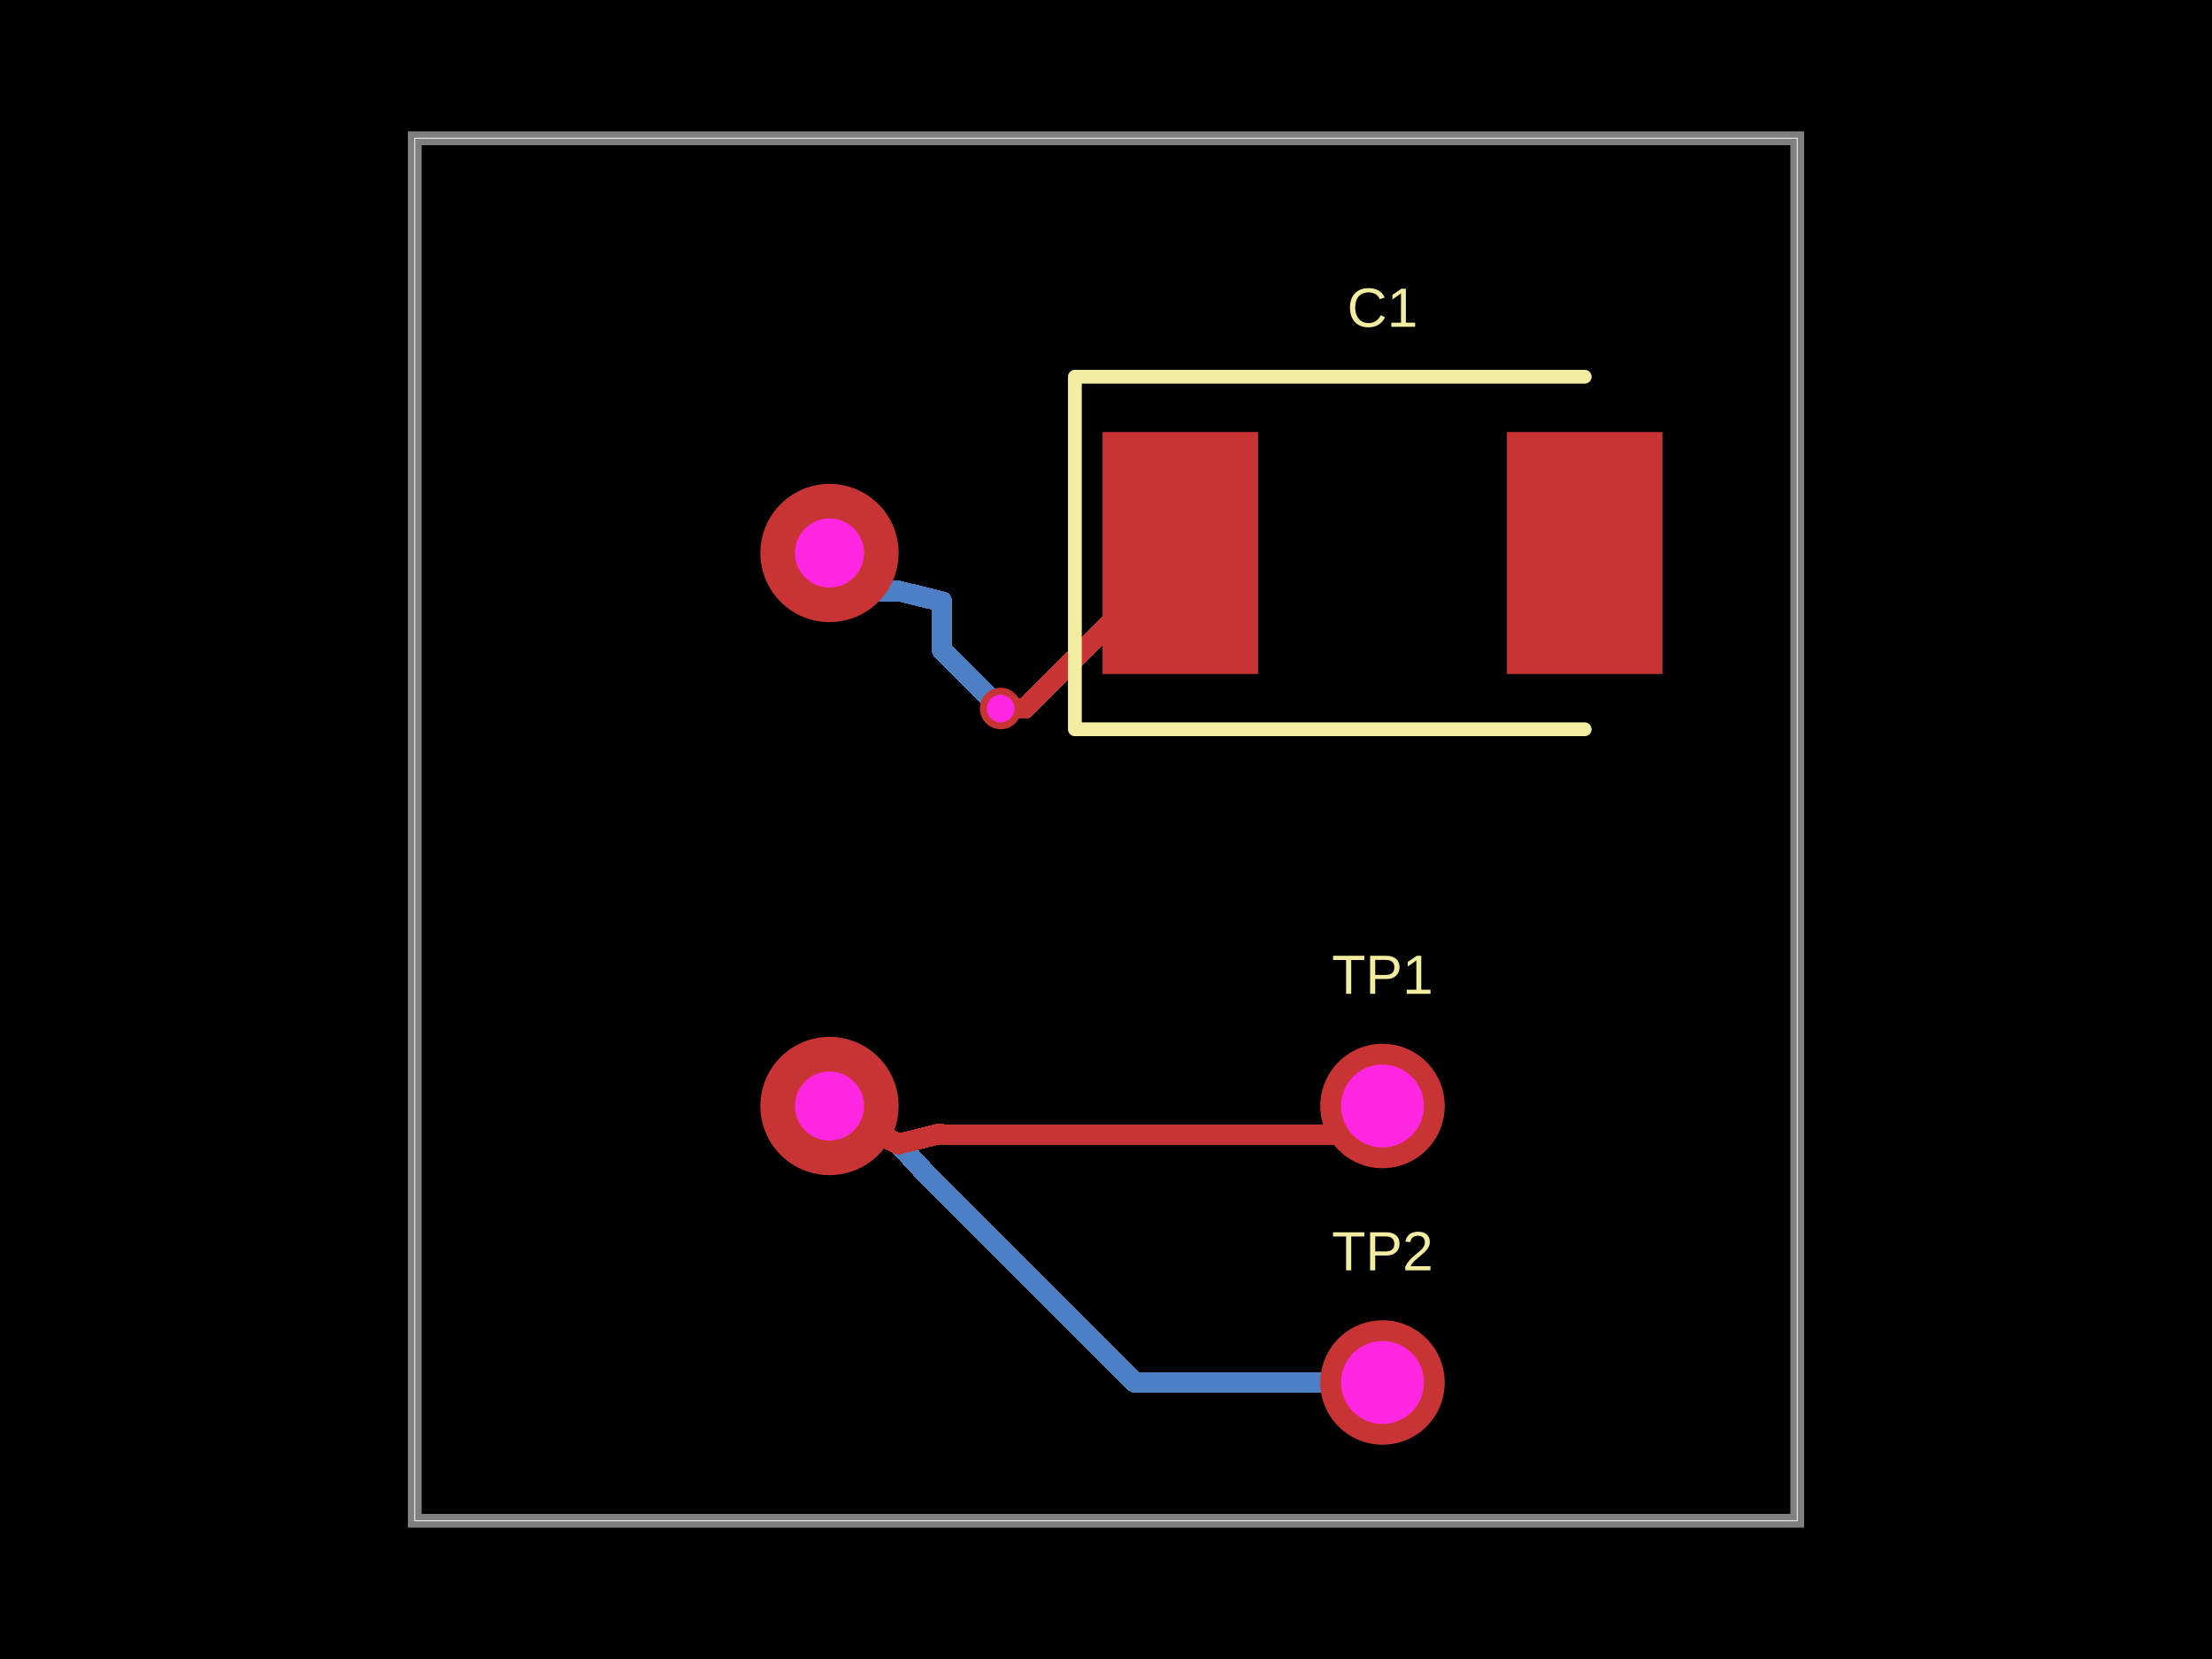
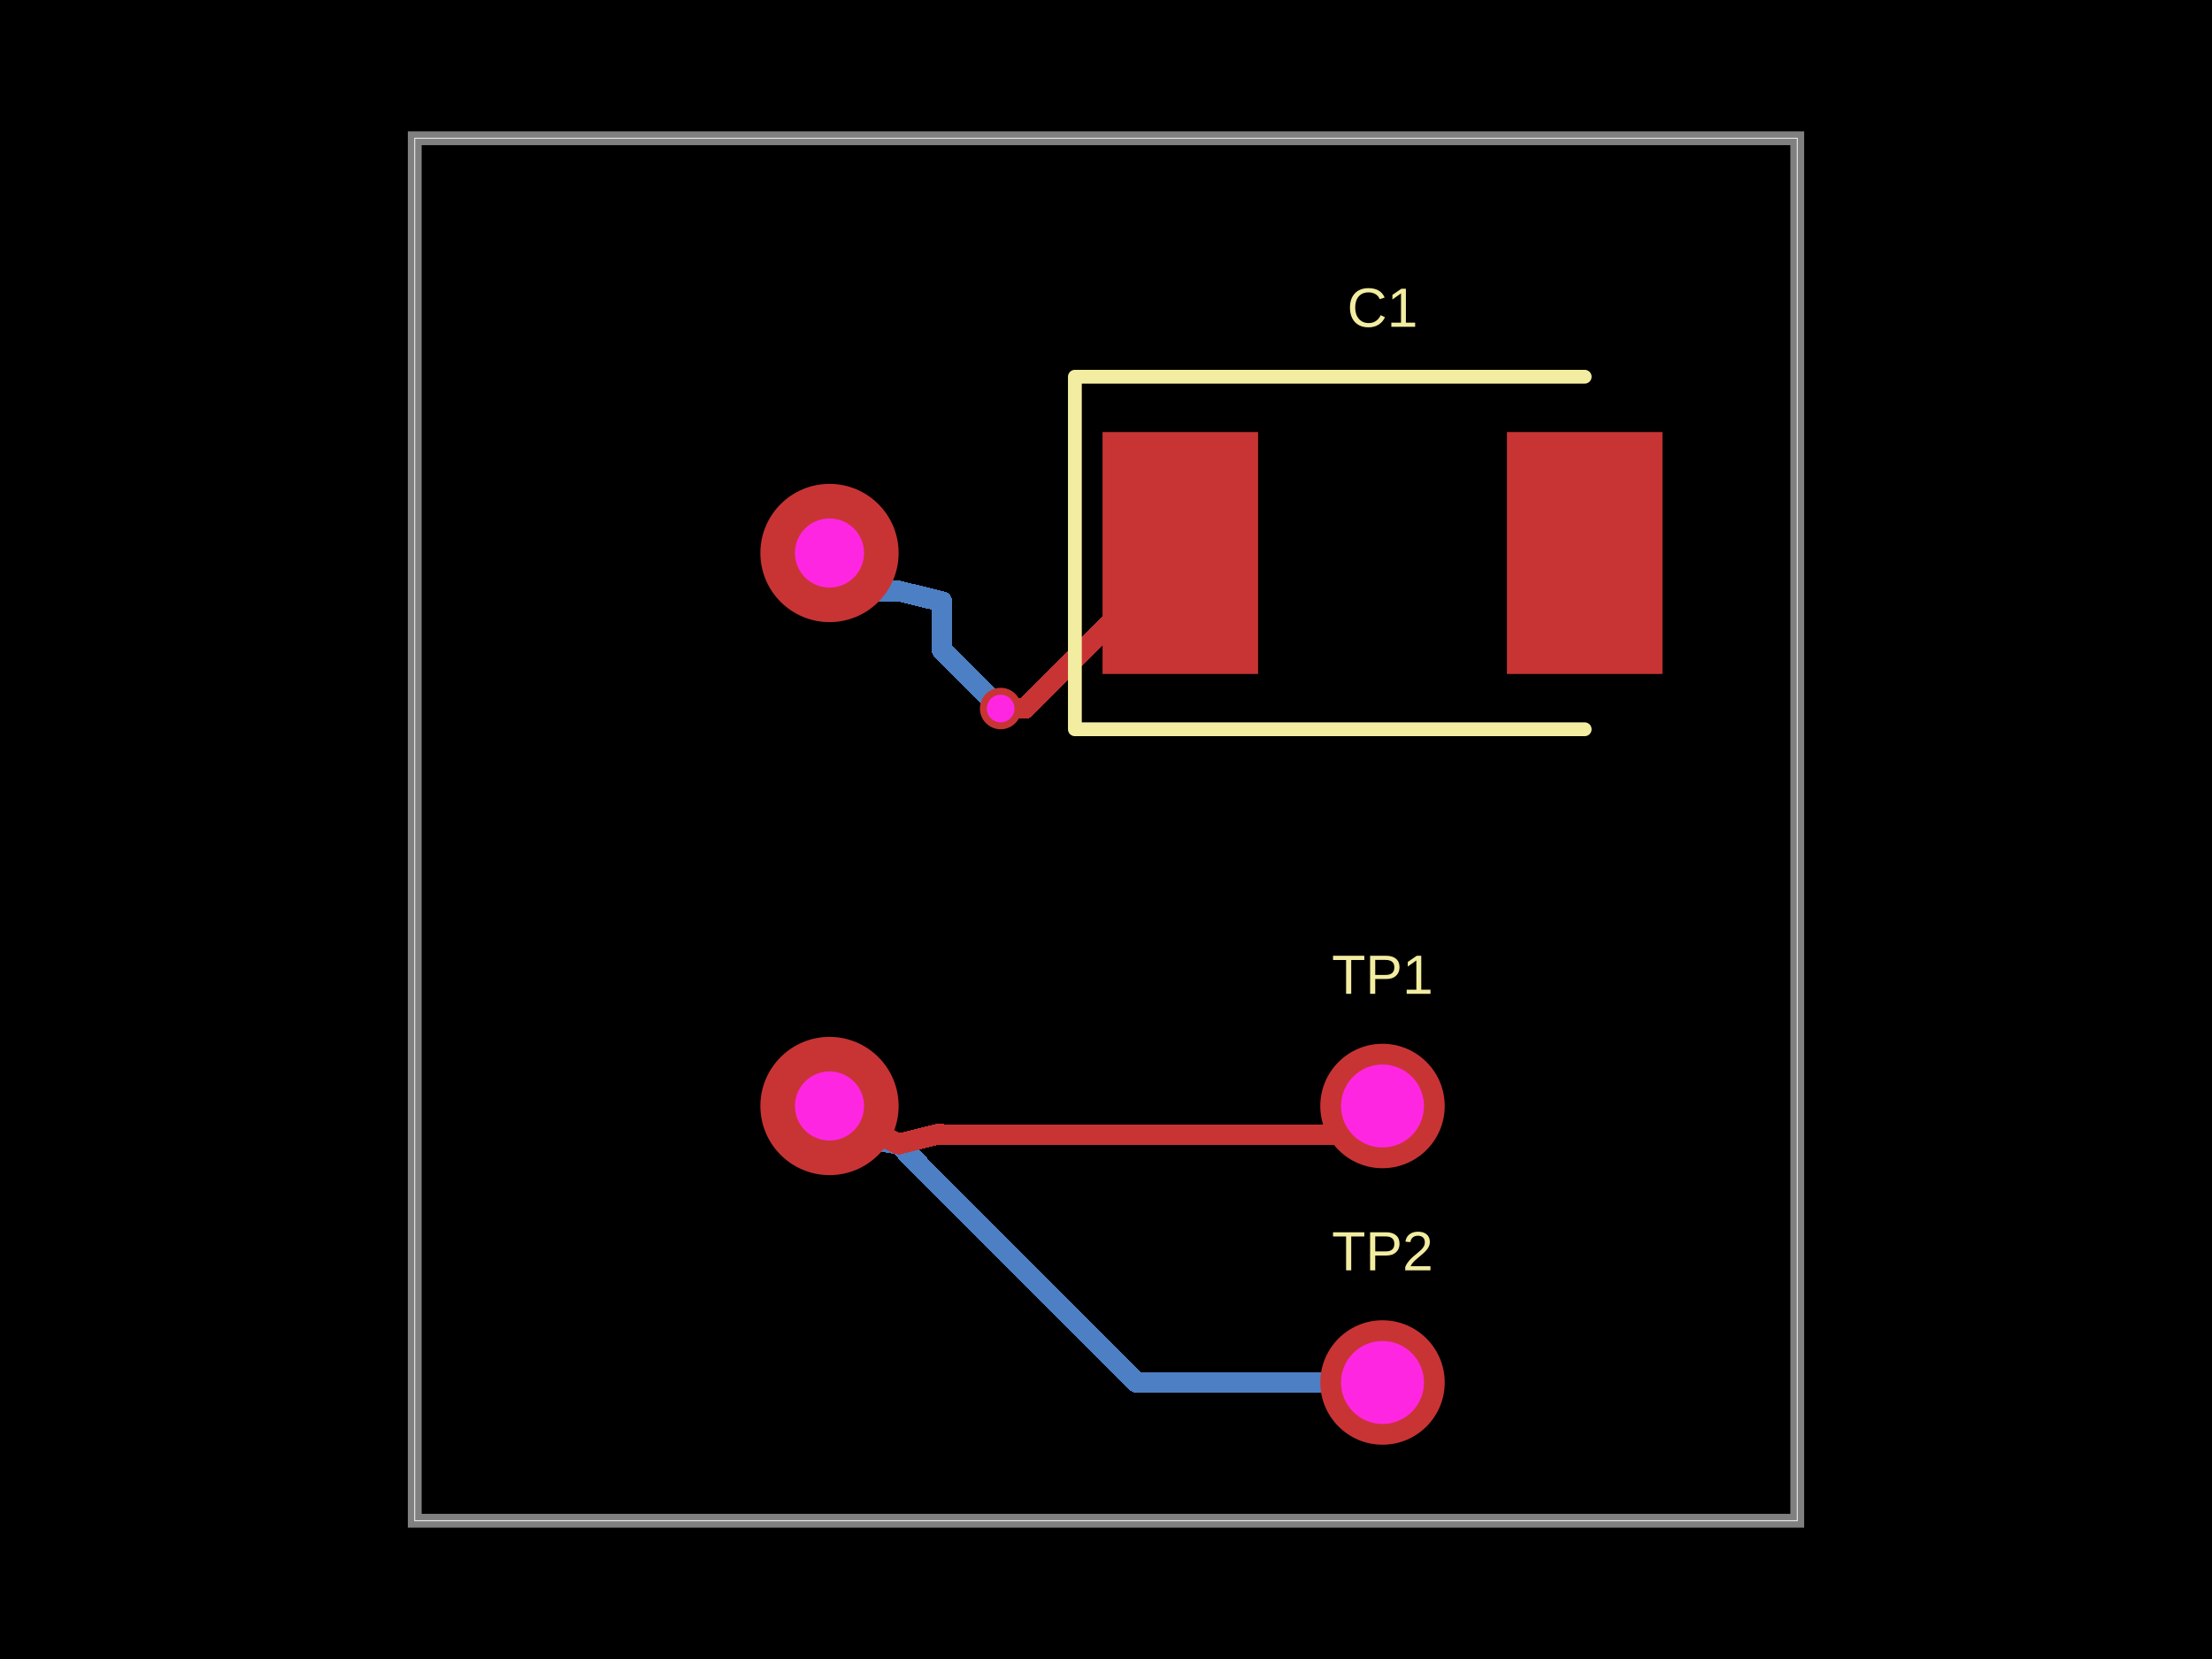
- <svg xmlns="http://www.w3.org/2000/svg" width="800" height="600" data-software-used-string="@tscircuit/core@0.0.1469">
+ <svg xmlns="http://www.w3.org/2000/svg" width="800" height="600" data-software-used-string="@tscircuit/core@0.0.1843">
  <style />
  <rect class="boundary" x="0" y="0" fill="#000" width="800" height="600" data-type="pcb_background" data-pcb-layer="global" />
  <rect class="pcb-boundary" fill="none" stroke="#fff" stroke-width="0.3" x="150" y="50" width="500" height="500" data-type="pcb_boundary" data-pcb-layer="global" />
  <path class="pcb-board" d="M 150 550 L 650 550 L 650 50 L 150 50 Z" fill="none" stroke="rgba(255, 255, 255, 0.5)" stroke-width="5" data-type="pcb_board" data-pcb-layer="board" />
  <path class="pcb-trace" stroke="rgb(77, 127, 196)" fill="none" d="M 300 200 L 315 200" stroke-width="7.5" stroke-linecap="round" stroke-linejoin="round" shape-rendering="crispEdges" data-type="pcb_trace" data-pcb-layer="bottom" />
  <path class="pcb-trace" stroke="rgb(77, 127, 196)" fill="none" d="M 315 200 L 315 213.75" stroke-width="7.5" stroke-linecap="round" stroke-linejoin="round" shape-rendering="crispEdges" data-type="pcb_trace" data-pcb-layer="bottom" />
  <path class="pcb-trace" stroke="rgb(77, 127, 196)" fill="none" d="M 315 213.75 L 325 213.75" stroke-width="7.5" stroke-linecap="round" stroke-linejoin="round" shape-rendering="crispEdges" data-type="pcb_trace" data-pcb-layer="bottom" />
  <path class="pcb-trace" stroke="rgb(77, 127, 196)" fill="none" d="M 325 213.75 L 340.65 217.55" stroke-width="7.5" stroke-linecap="round" stroke-linejoin="round" shape-rendering="crispEdges" data-type="pcb_trace" data-pcb-layer="bottom" />
  <path class="pcb-trace" stroke="rgb(77, 127, 196)" fill="none" d="M 340.65 217.55 L 340.65 235" stroke-width="7.5" stroke-linecap="round" stroke-linejoin="round" shape-rendering="crispEdges" data-type="pcb_trace" data-pcb-layer="bottom" />
  <path class="pcb-trace" stroke="rgb(77, 127, 196)" fill="none" d="M 340.65 235 L 361.9 256.25" stroke-width="7.5" stroke-linecap="round" stroke-linejoin="round" shape-rendering="crispEdges" data-type="pcb_trace" data-pcb-layer="bottom" />
-   <path class="pcb-trace" stroke="rgb(77, 127, 196)" fill="none" d="M 500 500 L 410.511 500" stroke-width="7.5" stroke-linecap="round" stroke-linejoin="round" shape-rendering="crispEdges" data-type="pcb_trace" data-pcb-layer="bottom" />
-   <path class="pcb-trace" stroke="rgb(77, 127, 196)" fill="none" d="M 410.511 500 L 341.21 430.699" stroke-width="7.5" stroke-linecap="round" stroke-linejoin="round" shape-rendering="crispEdges" data-type="pcb_trace" data-pcb-layer="bottom" />
-   <path class="pcb-trace" stroke="rgb(77, 127, 196)" fill="none" d="M 341.21 430.699 L 333.869 423.358" stroke-width="7.5" stroke-linecap="round" stroke-linejoin="round" shape-rendering="crispEdges" data-type="pcb_trace" data-pcb-layer="bottom" />
-   <path class="pcb-trace" stroke="rgb(77, 127, 196)" fill="none" d="M 333.869 423.358 L 325 413.75" stroke-width="7.5" stroke-linecap="round" stroke-linejoin="round" shape-rendering="crispEdges" data-type="pcb_trace" data-pcb-layer="bottom" />
-   <path class="pcb-trace" stroke="rgb(77, 127, 196)" fill="none" d="M 325 413.75 L 310.25 406.45" stroke-width="7.5" stroke-linecap="round" stroke-linejoin="round" shape-rendering="crispEdges" data-type="pcb_trace" data-pcb-layer="bottom" />
+   <path class="pcb-trace" stroke="rgb(77, 127, 196)" fill="none" d="M 500 500 L 411.1 500" stroke-width="7.5" stroke-linecap="round" stroke-linejoin="round" shape-rendering="crispEdges" data-type="pcb_trace" data-pcb-layer="bottom" />
+   <path class="pcb-trace" stroke="rgb(77, 127, 196)" fill="none" d="M 411.1 500 L 341.316 430.216" stroke-width="7.5" stroke-linecap="round" stroke-linejoin="round" shape-rendering="crispEdges" data-type="pcb_trace" data-pcb-layer="bottom" />
+   <path class="pcb-trace" stroke="rgb(77, 127, 196)" fill="none" d="M 341.316 430.216 L 325 413.75" stroke-width="7.5" stroke-linecap="round" stroke-linejoin="round" shape-rendering="crispEdges" data-type="pcb_trace" data-pcb-layer="bottom" />
+   <path class="pcb-trace" stroke="rgb(77, 127, 196)" fill="none" d="M 325 413.75 L 309.7 411.35" stroke-width="7.5" stroke-linecap="round" stroke-linejoin="round" shape-rendering="crispEdges" data-type="pcb_trace" data-pcb-layer="bottom" />
+   <path class="pcb-trace" stroke="rgb(77, 127, 196)" fill="none" d="M 309.7 411.35 L 305.25 409.8" stroke-width="7.5" stroke-linecap="round" stroke-linejoin="round" shape-rendering="crispEdges" data-type="pcb_trace" data-pcb-layer="bottom" />
+   <path class="pcb-trace" stroke="rgb(77, 127, 196)" fill="none" d="M 305.25 409.8 L 310.25 406.45" stroke-width="7.5" stroke-linecap="round" stroke-linejoin="round" shape-rendering="crispEdges" data-type="pcb_trace" data-pcb-layer="bottom" />
  <path class="pcb-trace" stroke="rgb(77, 127, 196)" fill="none" d="M 310.25 406.45 L 305 402.5" stroke-width="7.5" stroke-linecap="round" stroke-linejoin="round" shape-rendering="crispEdges" data-type="pcb_trace" data-pcb-layer="bottom" />
  <path class="pcb-trace" stroke="rgb(77, 127, 196)" fill="none" d="M 305 402.5 L 300 400" stroke-width="7.5" stroke-linecap="round" stroke-linejoin="round" shape-rendering="crispEdges" data-type="pcb_trace" data-pcb-layer="bottom" />
  <rect class="pcb-pad" fill="rgb(200, 52, 52)" x="398.75" y="156.25" width="56.25" height="87.5" data-type="pcb_smtpad" data-pcb-layer="top" data-pad-name="C1.pin1" />
  <rect class="pcb-pad" fill="rgb(200, 52, 52)" x="545" y="156.25" width="56.25" height="87.5" data-type="pcb_smtpad" data-pcb-layer="top" data-pad-name="C1.pin2" />
  <path class="pcb-trace" stroke="rgb(200, 52, 52)" fill="none" d="M 361.9 256.25 L 370.65 256.25" stroke-width="7.5" stroke-linecap="round" stroke-linejoin="round" shape-rendering="crispEdges" data-type="pcb_trace" data-pcb-layer="top" />
  <path class="pcb-trace" stroke="rgb(200, 52, 52)" fill="none" d="M 370.65 256.25 L 426.875 200" stroke-width="7.5" stroke-linecap="round" stroke-linejoin="round" shape-rendering="crispEdges" data-type="pcb_trace" data-pcb-layer="top" />
  <path class="pcb-trace" stroke="rgb(200, 52, 52)" fill="none" d="M 500 400 L 489.522 410.478" stroke-width="7.5" stroke-linecap="round" stroke-linejoin="round" shape-rendering="crispEdges" data-type="pcb_trace" data-pcb-layer="top" />
  <path class="pcb-trace" stroke="rgb(200, 52, 52)" fill="none" d="M 489.522 410.478 L 338.089 410.478" stroke-width="7.5" stroke-linecap="round" stroke-linejoin="round" shape-rendering="crispEdges" data-type="pcb_trace" data-pcb-layer="top" />
  <path class="pcb-trace" stroke="rgb(200, 52, 52)" fill="none" d="M 338.089 410.478 L 340 410" stroke-width="7.5" stroke-linecap="round" stroke-linejoin="round" shape-rendering="crispEdges" data-type="pcb_trace" data-pcb-layer="top" />
  <path class="pcb-trace" stroke="rgb(200, 52, 52)" fill="none" d="M 340 410 L 325 413.75" stroke-width="7.5" stroke-linecap="round" stroke-linejoin="round" shape-rendering="crispEdges" data-type="pcb_trace" data-pcb-layer="top" />
  <path class="pcb-trace" stroke="rgb(200, 52, 52)" fill="none" d="M 325 413.75 L 310.25 406.45" stroke-width="7.5" stroke-linecap="round" stroke-linejoin="round" shape-rendering="crispEdges" data-type="pcb_trace" data-pcb-layer="top" />
  <path class="pcb-trace" stroke="rgb(200, 52, 52)" fill="none" d="M 310.25 406.45 L 300 400" stroke-width="7.5" stroke-linecap="round" stroke-linejoin="round" shape-rendering="crispEdges" data-type="pcb_trace" data-pcb-layer="top" />
  <path class="pcb-silkscreen pcb-silkscreen-top" d="M 573.125 136.25 L 388.75 136.25 L 388.75 263.75 L 573.125 263.75" fill="none" stroke="#f2eda1" stroke-width="5" stroke-linecap="round" stroke-linejoin="round" data-pcb-component-id="pcb_component_1" data-pcb-silkscreen-path-id="pcb_silkscreen_path_0" data-type="pcb_silkscreen_path" data-pcb-layer="top" />
  <text x="0" y="0" dx="0" dy="0" fill="#f2eda1" font-family="Arial, sans-serif" font-size="20" text-anchor="middle" dominant-baseline="central" transform="matrix(1,0,0,1,500,111.25)" class="pcb-silkscreen-text pcb-silkscreen-top" data-pcb-silkscreen-text-id="pcb_silkscreen_text_0" stroke="none" data-type="pcb_silkscreen_text" data-pcb-layer="top">C1</text>
  <text x="0" y="0" dx="0" dy="0" fill="#f2eda1" font-family="Arial, sans-serif" font-size="20" text-anchor="middle" dominant-baseline="central" transform="matrix(1,0,0,1,500,352.5)" class="pcb-silkscreen-text pcb-silkscreen-top" data-pcb-silkscreen-text-id="pcb_silkscreen_text_1" stroke="none" data-type="pcb_silkscreen_text" data-pcb-layer="top">TP1</text>
  <text x="0" y="0" dx="0" dy="0" fill="#f2eda1" font-family="Arial, sans-serif" font-size="20" text-anchor="middle" dominant-baseline="central" transform="matrix(1,0,0,1,500,452.5)" class="pcb-silkscreen-text pcb-silkscreen-top" data-pcb-silkscreen-text-id="pcb_silkscreen_text_2" stroke="none" data-type="pcb_silkscreen_text" data-pcb-layer="top">TP2</text>
  <g data-type="pcb_plated_hole" data-pcb-layer="through" data-pad-name="TP1.pin1">
    <circle class="pcb-hole-outer" fill="rgb(200, 52, 52)" cx="500" cy="400" r="22.5" data-type="pcb_plated_hole" data-pcb-layer="top" />
    <circle class="pcb-hole-inner" fill="#FF26E2" cx="500" cy="400" r="15" data-type="pcb_plated_hole_drill" data-pcb-layer="drill" />
  </g>
  <g data-type="pcb_plated_hole" data-pcb-layer="through" data-pad-name="TP2.pin1">
    <circle class="pcb-hole-outer" fill="rgb(200, 52, 52)" cx="500" cy="500" r="22.5" data-type="pcb_plated_hole" data-pcb-layer="top" />
    <circle class="pcb-hole-inner" fill="#FF26E2" cx="500" cy="500" r="15" data-type="pcb_plated_hole_drill" data-pcb-layer="drill" />
  </g>
  <g data-type="pcb_via" data-pcb-layer="through">
    <circle class="pcb-hole-outer" fill="rgb(200, 52, 52)" cx="300" cy="200" r="25" data-type="pcb_via" data-pcb-layer="top" />
    <circle class="pcb-hole-inner" fill="#FF26E2" cx="300" cy="200" r="12.5" data-type="pcb_via" data-pcb-layer="drill" />
  </g>
  <g data-type="pcb_via" data-pcb-layer="through">
    <circle class="pcb-hole-outer" fill="rgb(200, 52, 52)" cx="300" cy="400" r="25" data-type="pcb_via" data-pcb-layer="top" />
    <circle class="pcb-hole-inner" fill="#FF26E2" cx="300" cy="400" r="12.5" data-type="pcb_via" data-pcb-layer="drill" />
  </g>
  <g data-type="pcb_via" data-pcb-layer="through">
    <circle class="pcb-hole-outer" fill="rgb(200, 52, 52)" cx="361.9" cy="256.25" r="7.5" data-type="pcb_via" data-pcb-layer="top" />
    <circle class="pcb-hole-inner" fill="#FF26E2" cx="361.9" cy="256.25" r="5" data-type="pcb_via" data-pcb-layer="drill" />
  </g>
</svg>
